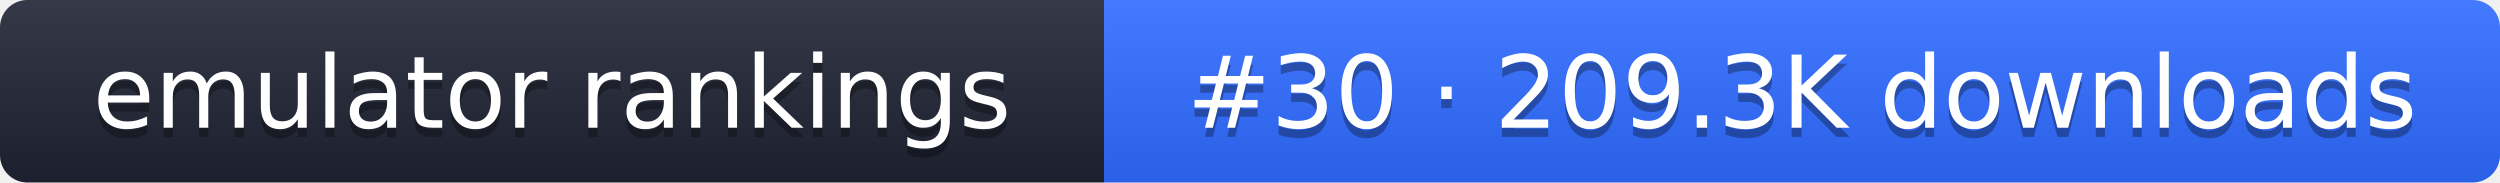
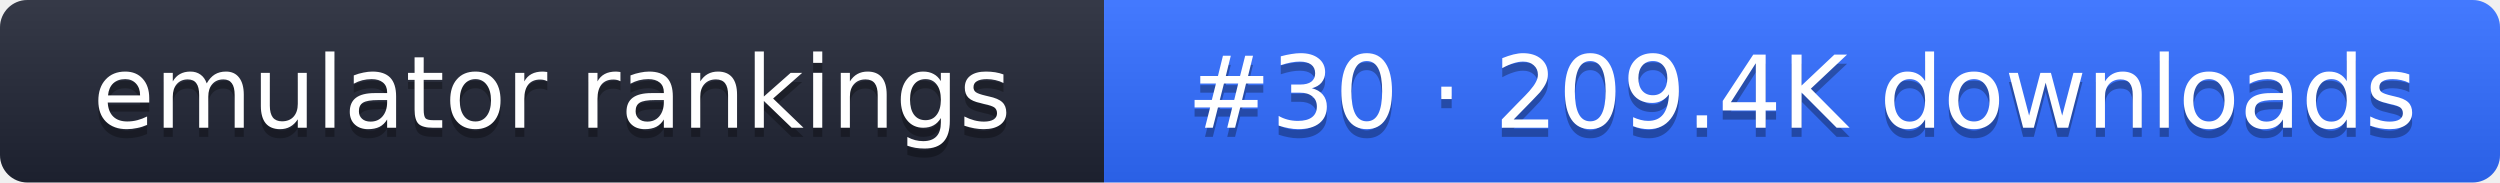
- <svg xmlns="http://www.w3.org/2000/svg" width="274" height="20" role="img" aria-label="emulator rankings: #30 · 209.3K downloads">
+ <svg xmlns="http://www.w3.org/2000/svg" width="274" height="20" role="img" aria-label="emulator rankings: #30 · 209.4K downloads">
  <linearGradient id="g" x2="0" y2="100%">
    <stop offset="0" stop-color="#fff" stop-opacity=".1" />
    <stop offset="1" stop-opacity=".1" />
  </linearGradient>
  <clipPath id="r">
    <rect width="274" height="20" rx="3" fill="#fff" />
  </clipPath>
  <g clip-path="url(#r)">
    <rect width="121" height="20" fill="#1f2433" />
    <rect x="121" width="153" height="20" fill="#2f6bff" />
    <rect width="274" height="20" fill="url(#g)" />
  </g>
  <g fill="#fff" text-anchor="middle" font-family="Verdana,DejaVu Sans,sans-serif" font-size="11">
    <text x="60.5" y="15" fill="#010101" fill-opacity=".3">emulator rankings</text>
    <text x="60.5" y="14">emulator rankings</text>
-     <text x="197.5" y="15" fill="#010101" fill-opacity=".3">#30 · 209.3K downloads</text>
-     <text x="197.5" y="14">#30 · 209.3K downloads</text>
+     <text x="197.5" y="15" fill="#010101" fill-opacity=".3">#30 · 209.4K downloads</text>
+     <text x="197.5" y="14">#30 · 209.4K downloads</text>
  </g>
</svg>
